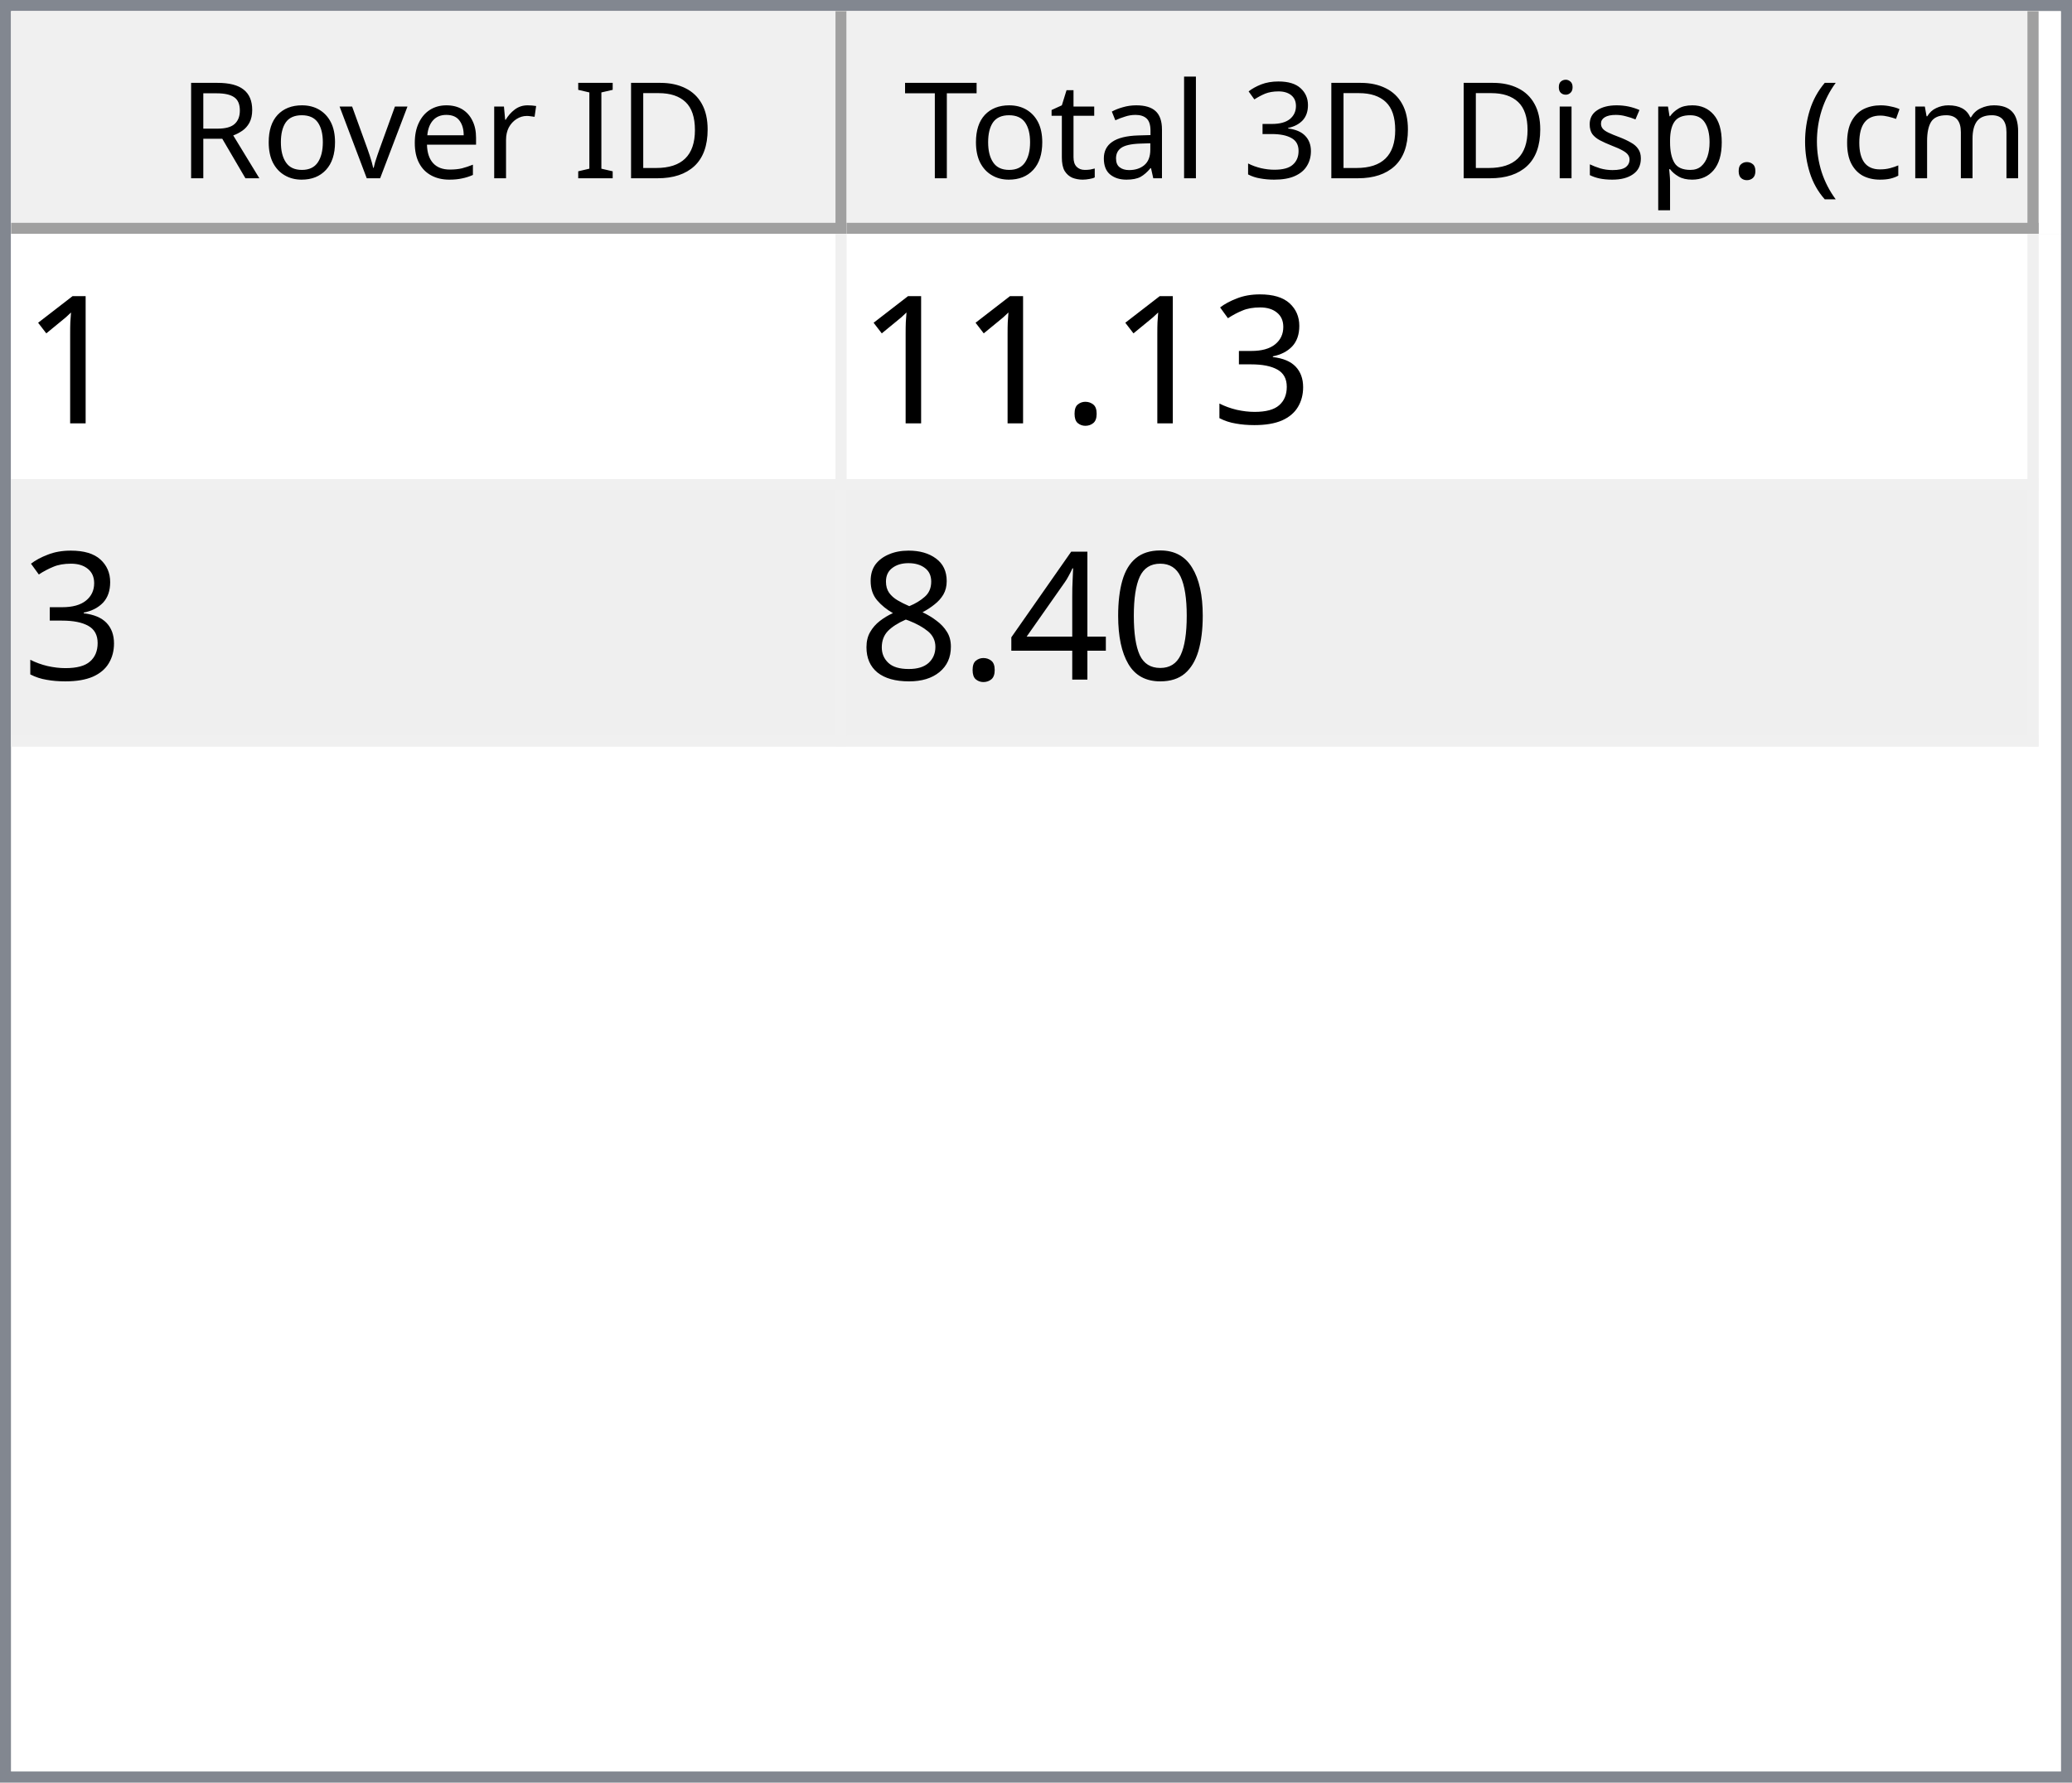
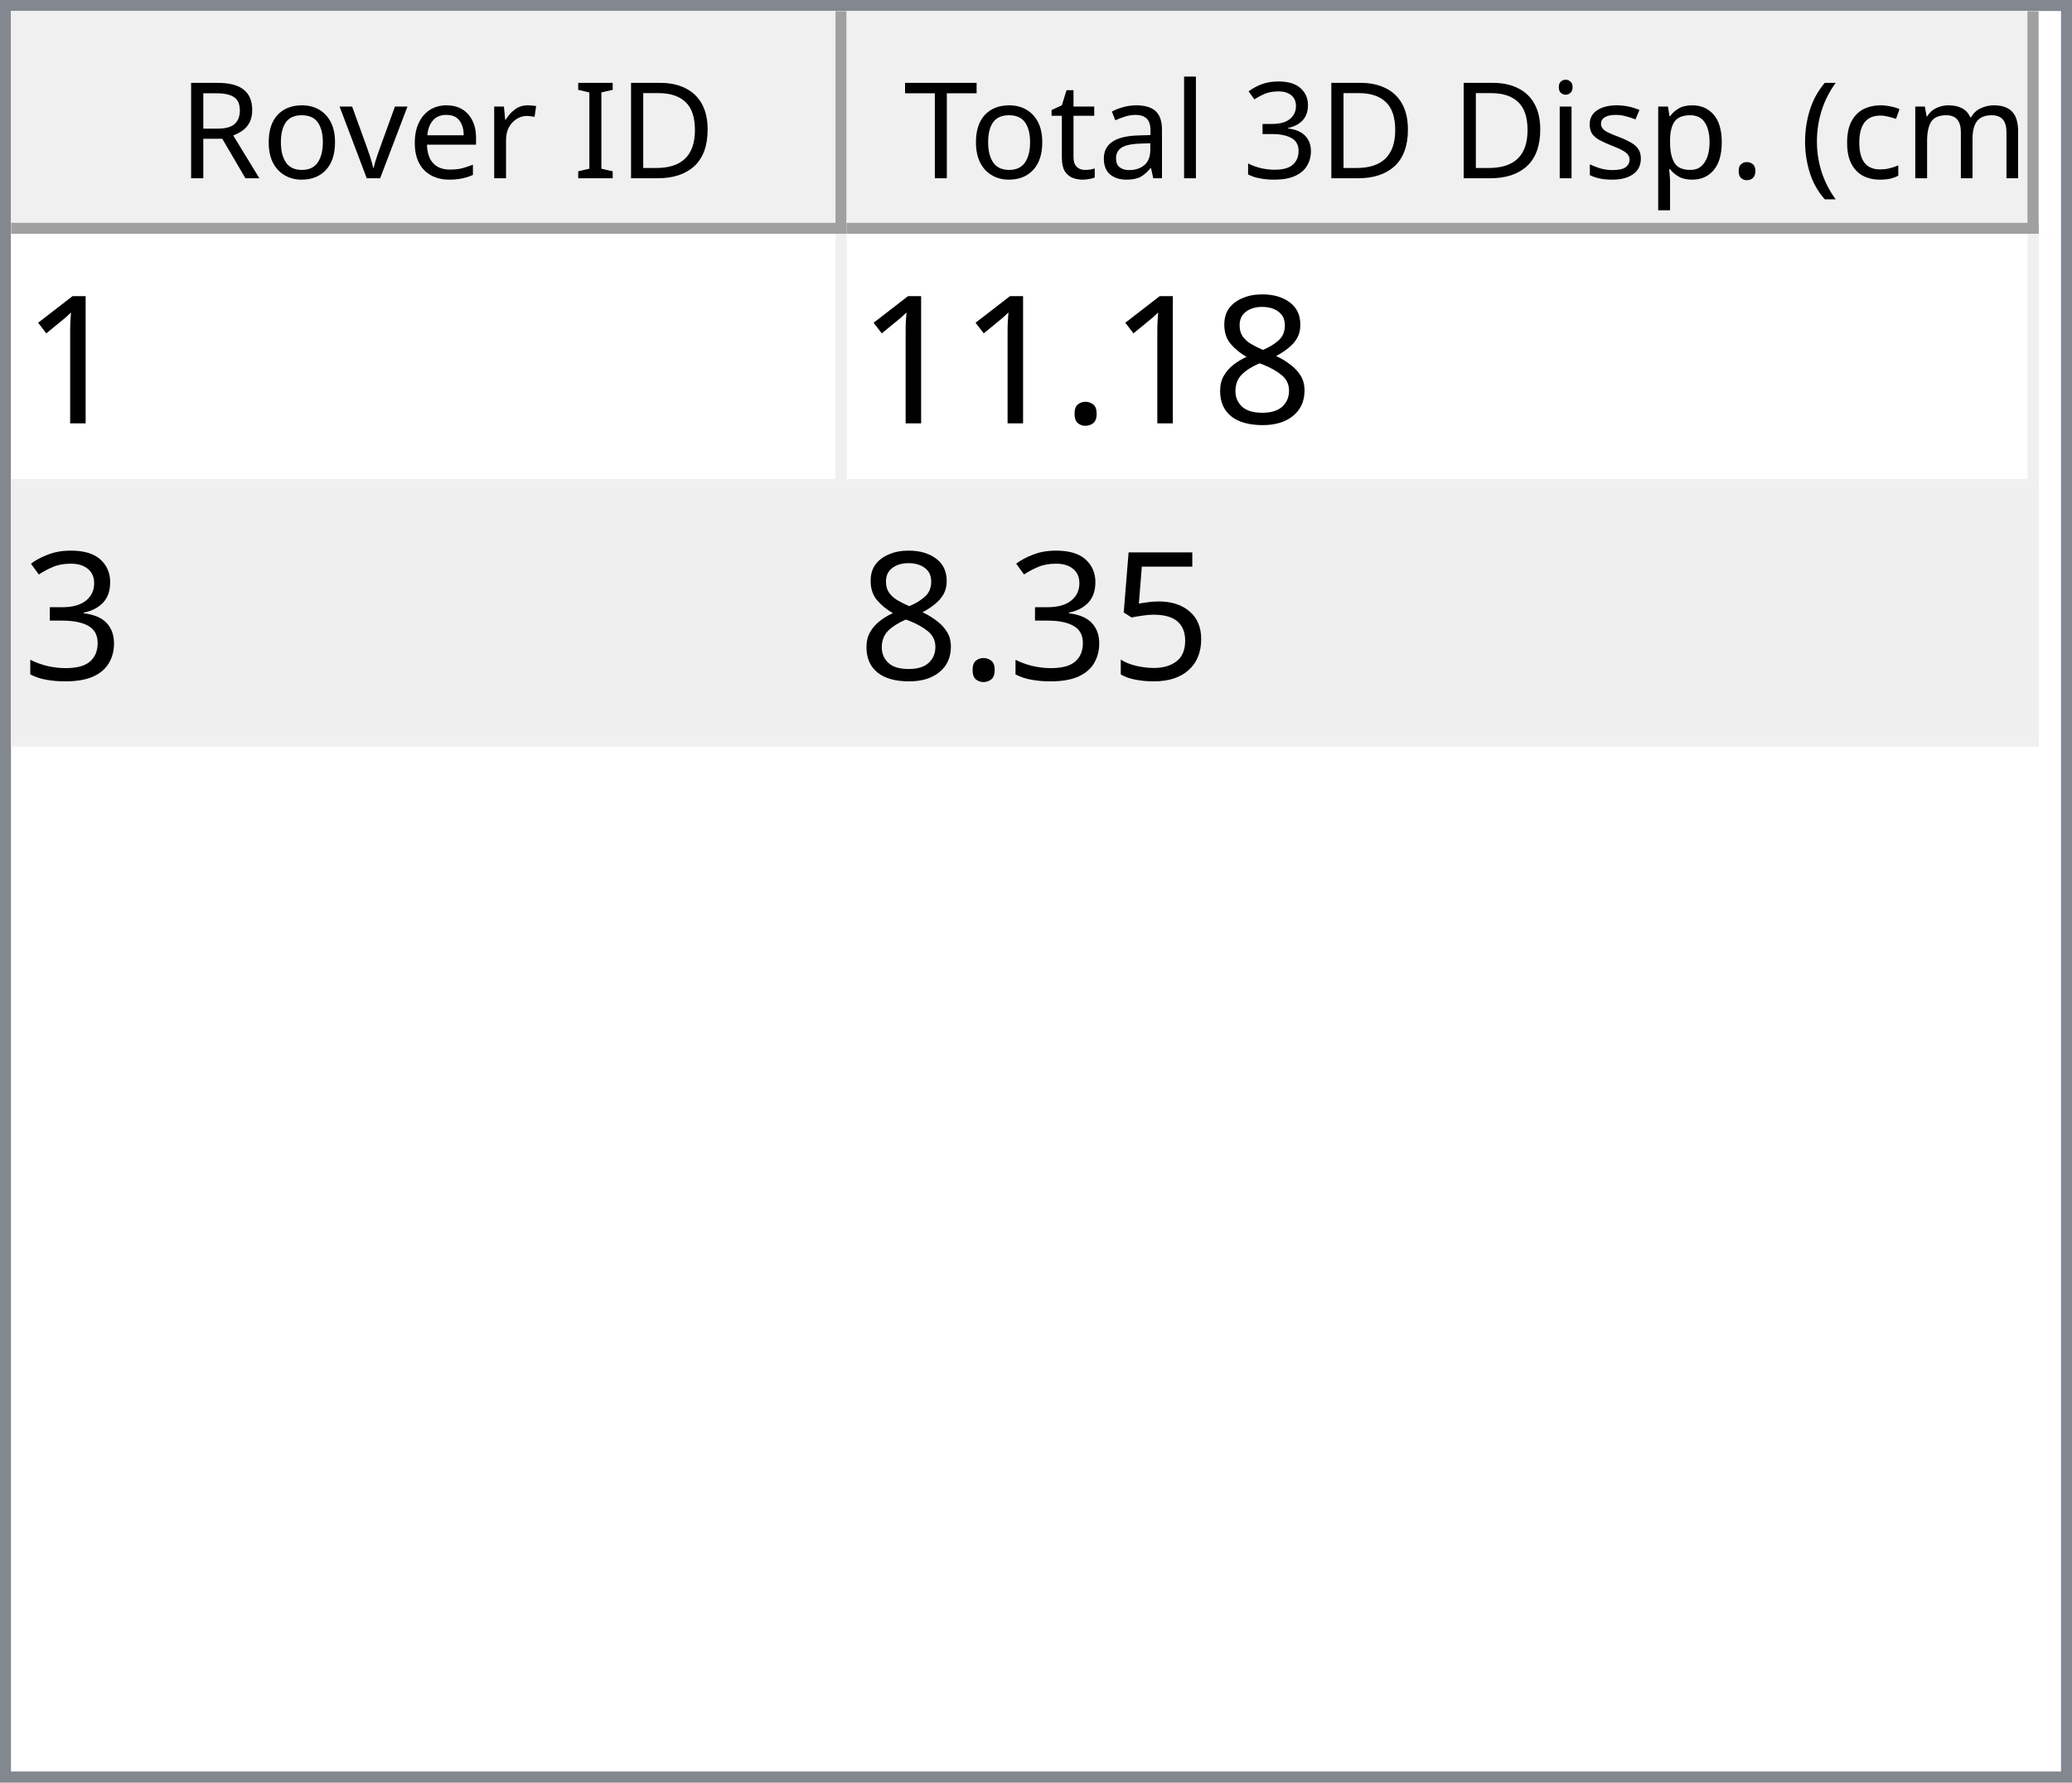
<svg xmlns="http://www.w3.org/2000/svg" style="fill-opacity:1; color-rendering:auto; color-interpolation:auto; text-rendering:auto; stroke:black; stroke-linecap:square; stroke-miterlimit:10; shape-rendering:auto; stroke-opacity:1; fill:black; stroke-dasharray:none; font-weight:normal; stroke-width:1; font-family:'Dialog'; font-style:normal; stroke-linejoin:miter; font-size:12px; stroke-dashoffset:0; image-rendering:auto;" width="186" height="160">
  <defs id="genericDefs" />
  <g>
    <defs id="defs1">
      <clipPath clipPathUnits="userSpaceOnUse" id="clipPath1">
        <path d="M0 0 L186 0 L186 160 L0 160 L0 0 Z" />
      </clipPath>
      <clipPath clipPathUnits="userSpaceOnUse" id="clipPath2">
        <path d="M0 0 L0 160 L186 160 L186 0 Z" />
      </clipPath>
      <clipPath clipPathUnits="userSpaceOnUse" id="clipPath3">
        <path d="M0 0 L0 20 L184 20 L184 0 Z" />
      </clipPath>
      <clipPath clipPathUnits="userSpaceOnUse" id="clipPath4">
        <path d="M0 0 L0 20 L75 20 L75 0 Z" />
      </clipPath>
      <clipPath clipPathUnits="userSpaceOnUse" id="clipPath5">
        <path d="M1 1 L1 19 L74 19 L74 1 Z" />
      </clipPath>
      <clipPath clipPathUnits="userSpaceOnUse" id="clipPath6">
        <path d="M0 0 L0 18 L73 18 L73 0 Z" />
      </clipPath>
      <clipPath clipPathUnits="userSpaceOnUse" id="clipPath7">
        <path d="M-0.5 -0.5 L-0.5 19.5 L74.5 19.5 L74.5 -0.5 Z" />
      </clipPath>
      <clipPath clipPathUnits="userSpaceOnUse" id="clipPath8">
        <path d="M0 0 L0 20 L107 20 L107 0 Z" />
      </clipPath>
      <clipPath clipPathUnits="userSpaceOnUse" id="clipPath9">
        <path d="M1 1 L1 19 L106 19 L106 1 Z" />
      </clipPath>
      <clipPath clipPathUnits="userSpaceOnUse" id="clipPath10">
        <path d="M0 0 L0 18 L105 18 L105 0 Z" />
      </clipPath>
      <clipPath clipPathUnits="userSpaceOnUse" id="clipPath11">
        <path d="M-0.5 -0.5 L-0.5 19.5 L106.5 19.5 L106.5 -0.5 Z" />
      </clipPath>
      <clipPath clipPathUnits="userSpaceOnUse" id="clipPath12">
        <path d="M0 0 L0 138 L184 138 L184 0 Z" />
      </clipPath>
      <clipPath clipPathUnits="userSpaceOnUse" id="clipPath13">
        <path d="M0 0 L0 46 L182 46 L182 0 Z" />
      </clipPath>
      <clipPath clipPathUnits="userSpaceOnUse" id="clipPath14">
        <path d="M-0.5 -0.5 L-0.5 45.5 L181.5 45.5 L181.5 -0.5 Z" />
      </clipPath>
      <clipPath clipPathUnits="userSpaceOnUse" id="clipPath15">
        <path d="M0 0 L0 22 L74 22 L74 0 Z" />
      </clipPath>
      <clipPath clipPathUnits="userSpaceOnUse" id="clipPath16">
        <path d="M0 0 L0 22 L106 22 L106 0 Z" />
      </clipPath>
      <font horiz-adv-x="64.551" id="font1">
        <font-face ascent="107.91" descent="25.098" units-per-em="100" style="font-style:normal; font-family:Segoe UI; font-weight:normal;" />
        <missing-glyph horiz-adv-x="64.551" d="M8.109 0 L8.109 68.266 L56.453 68.266 L56.453 0 L8.109 0 ZM15.328 7.234 L49.219 7.234 L49.219 61.031 L15.328 61.031 L15.328 7.234 Z" />
        <glyph unicode="D" horiz-adv-x="70.117" d="M9.188 0 L9.188 70.016 L28.516 70.016 Q65.531 70.016 65.531 35.891 Q65.531 19.672 55.25 9.836 Q44.969 0 27.734 0 L9.188 0 ZM17.391 62.594 L17.391 7.422 L27.828 7.422 Q41.609 7.422 49.273 14.797 Q56.938 22.172 56.938 35.688 Q56.938 62.594 28.328 62.594 L17.391 62.594 Z" />
        <glyph unicode="I" horiz-adv-x="26.611" d="M17.391 0 L9.188 0 L9.188 70.016 L17.391 70.016 L17.391 0 Z" />
        <glyph unicode=" " horiz-adv-x="27.393" d="" />
        <glyph unicode="r" horiz-adv-x="34.766" d="M34.188 41.891 Q32.078 43.5 28.125 43.5 Q23 43.5 19.555 38.672 Q16.109 33.844 16.109 25.484 L16.109 0 L8.109 0 L8.109 50 L16.109 50 L16.109 39.703 L16.312 39.703 Q18.016 44.969 21.531 47.922 Q25.047 50.875 29.391 50.875 Q32.516 50.875 34.188 50.203 L34.188 41.891 Z" />
        <glyph unicode="e" horiz-adv-x="52.295" d="M48.297 23 L12.984 23 Q13.188 14.656 17.484 10.109 Q21.781 5.562 29.297 5.562 Q37.75 5.562 44.828 11.141 L44.828 3.609 Q38.234 -1.172 27.391 -1.172 Q16.797 -1.172 10.742 5.641 Q4.688 12.453 4.688 24.812 Q4.688 36.469 11.305 43.82 Q17.922 51.172 27.734 51.172 Q37.547 51.172 42.922 44.828 Q48.297 38.484 48.297 27.203 L48.297 23 ZM40.094 29.781 Q40.047 36.719 36.75 40.578 Q33.453 44.438 27.594 44.438 Q21.922 44.438 17.969 40.383 Q14.016 36.328 13.094 29.781 L40.094 29.781 Z" />
        <glyph unicode="v" horiz-adv-x="47.9" d="M47.406 50 L27.484 0 L19.625 0 L0.688 50 L9.469 50 L22.172 13.672 Q23.578 9.672 23.922 6.688 L24.125 6.688 Q24.609 10.453 25.688 13.484 L38.969 50 L47.406 50 Z" />
        <glyph unicode="o" horiz-adv-x="58.594" d="M29 -1.172 Q17.922 -1.172 11.305 5.836 Q4.688 12.844 4.688 24.422 Q4.688 37.016 11.57 44.094 Q18.453 51.172 30.172 51.172 Q41.359 51.172 47.633 44.289 Q53.906 37.406 53.906 25.203 Q53.906 13.234 47.141 6.031 Q40.375 -1.172 29 -1.172 ZM29.594 44.438 Q21.875 44.438 17.383 39.188 Q12.891 33.938 12.891 24.703 Q12.891 15.828 17.43 10.695 Q21.969 5.562 29.594 5.562 Q37.359 5.562 41.531 10.594 Q45.703 15.625 45.703 24.906 Q45.703 34.281 41.531 39.359 Q37.359 44.438 29.594 44.438 Z" />
        <glyph unicode="R" horiz-adv-x="59.814" d="M59.375 0 L49.609 0 L37.891 19.625 Q36.281 22.359 34.766 24.289 Q33.25 26.219 31.664 27.438 Q30.078 28.656 28.25 29.219 Q26.422 29.781 24.125 29.781 L17.391 29.781 L17.391 0 L9.188 0 L9.188 70.016 L30.078 70.016 Q34.672 70.016 38.555 68.867 Q42.438 67.719 45.289 65.375 Q48.141 63.031 49.758 59.547 Q51.375 56.062 51.375 51.375 Q51.375 47.703 50.273 44.656 Q49.172 41.609 47.148 39.211 Q45.125 36.812 42.266 35.133 Q39.406 33.453 35.844 32.516 L35.844 32.328 Q37.594 31.547 38.891 30.547 Q40.188 29.547 41.359 28.18 Q42.531 26.812 43.68 25.078 Q44.828 23.344 46.234 21.047 L59.375 0 ZM17.391 62.594 L17.391 37.203 L28.516 37.203 Q31.594 37.203 34.203 38.133 Q36.812 39.062 38.719 40.797 Q40.625 42.531 41.703 45.047 Q42.781 47.562 42.781 50.688 Q42.781 56.297 39.141 59.445 Q35.5 62.594 28.609 62.594 L17.391 62.594 Z" />
        <glyph unicode=")" horiz-adv-x="30.176" d="M8.297 -15.922 L1.172 -15.922 Q16.406 2.344 16.406 26.812 Q16.406 51.469 1.078 70.016 L8.297 70.016 Q23.531 52.156 23.531 26.703 Q23.531 1.375 8.297 -15.922 Z" />
        <glyph unicode="m" horiz-adv-x="86.133" d="M79.109 0 L71.094 0 L71.094 28.719 Q71.094 37.016 68.531 40.727 Q65.969 44.438 59.906 44.438 Q54.781 44.438 51.195 39.75 Q47.609 35.062 47.609 28.516 L47.609 0 L39.594 0 L39.594 29.688 Q39.594 44.438 28.219 44.438 Q22.953 44.438 19.531 40.016 Q16.109 35.594 16.109 28.516 L16.109 0 L8.109 0 L8.109 50 L16.109 50 L16.109 42.094 L16.312 42.094 Q21.625 51.172 31.844 51.172 Q36.969 51.172 40.773 48.312 Q44.578 45.453 46 40.828 Q51.562 51.172 62.594 51.172 Q79.109 51.172 79.109 30.812 L79.109 0 Z" />
        <glyph unicode="c" horiz-adv-x="46.191" d="M42.188 2.297 Q36.422 -1.172 28.516 -1.172 Q17.828 -1.172 11.258 5.789 Q4.688 12.75 4.688 23.828 Q4.688 36.188 11.766 43.68 Q18.844 51.172 30.672 51.172 Q37.25 51.172 42.281 48.734 L42.281 40.531 Q36.719 44.438 30.375 44.438 Q22.703 44.438 17.797 38.945 Q12.891 33.453 12.891 24.516 Q12.891 15.719 17.508 10.641 Q22.125 5.562 29.891 5.562 Q36.422 5.562 42.188 9.906 L42.188 2.297 Z" />
        <glyph unicode="(" horiz-adv-x="30.176" d="M29.109 -15.922 L21.969 -15.922 Q6.844 1.375 6.844 26.703 Q6.844 52.156 21.969 70.016 L29.203 70.016 Q13.875 51.469 13.875 26.812 Q13.875 2.344 29.109 -15.922 Z" />
        <glyph unicode="." horiz-adv-x="21.68" d="M10.891 -1.078 Q8.641 -1.078 7.055 0.539 Q5.469 2.156 5.469 4.391 Q5.469 6.641 7.055 8.273 Q8.641 9.906 10.891 9.906 Q13.188 9.906 14.797 8.273 Q16.406 6.641 16.406 4.391 Q16.406 2.156 14.797 0.539 Q13.188 -1.078 10.891 -1.078 Z" />
        <glyph unicode="p" horiz-adv-x="58.789" d="M16.312 7.234 L16.109 7.234 L16.109 -23 L8.109 -23 L8.109 50 L16.109 50 L16.109 41.219 L16.312 41.219 Q22.219 51.172 33.594 51.172 Q43.266 51.172 48.688 44.461 Q54.109 37.75 54.109 26.469 Q54.109 13.922 48 6.375 Q41.891 -1.172 31.297 -1.172 Q21.578 -1.172 16.312 7.234 ZM16.109 27.391 L16.109 20.406 Q16.109 14.203 20.141 9.883 Q24.172 5.562 30.375 5.562 Q37.641 5.562 41.773 11.133 Q45.906 16.703 45.906 26.609 Q45.906 34.969 42.047 39.703 Q38.188 44.438 31.594 44.438 Q24.609 44.438 20.359 39.578 Q16.109 34.719 16.109 27.391 Z" />
        <glyph unicode="s" horiz-adv-x="42.432" d="M5.078 1.812 L5.078 10.406 Q11.625 5.562 19.484 5.562 Q30.031 5.562 30.031 12.594 Q30.031 14.594 29.125 15.992 Q28.219 17.391 26.68 18.461 Q25.141 19.531 23.07 20.383 Q21 21.234 18.609 22.172 Q15.281 23.484 12.766 24.828 Q10.25 26.172 8.57 27.859 Q6.891 29.547 6.031 31.695 Q5.172 33.844 5.172 36.719 Q5.172 40.234 6.789 42.945 Q8.406 45.656 11.086 47.484 Q13.766 49.312 17.211 50.242 Q20.656 51.172 24.312 51.172 Q30.812 51.172 35.938 48.922 L35.938 40.828 Q30.422 44.438 23.25 44.438 Q21 44.438 19.195 43.922 Q17.391 43.406 16.094 42.477 Q14.797 41.547 14.086 40.258 Q13.375 38.969 13.375 37.406 Q13.375 35.453 14.086 34.133 Q14.797 32.812 16.164 31.789 Q17.531 30.766 19.484 29.938 Q21.438 29.109 23.922 28.125 Q27.25 26.859 29.883 25.516 Q32.516 24.172 34.375 22.484 Q36.234 20.797 37.234 18.602 Q38.234 16.406 38.234 13.375 Q38.234 9.672 36.602 6.938 Q34.969 4.203 32.234 2.398 Q29.5 0.594 25.93 -0.289 Q22.359 -1.172 18.453 -1.172 Q10.75 -1.172 5.078 1.812 Z" />
        <glyph unicode="i" horiz-adv-x="24.219" d="M12.203 62.703 Q10.062 62.703 8.547 64.164 Q7.031 65.625 7.031 67.875 Q7.031 70.125 8.547 71.609 Q10.062 73.094 12.203 73.094 Q14.406 73.094 15.945 71.609 Q17.484 70.125 17.484 67.875 Q17.484 65.719 15.945 64.211 Q14.406 62.703 12.203 62.703 ZM16.109 0 L8.109 0 L8.109 50 L16.109 50 L16.109 0 Z" />
        <glyph unicode="3" horiz-adv-x="53.906" d="M46.531 19.828 Q46.531 15.094 44.75 11.211 Q42.969 7.328 39.719 4.57 Q36.469 1.812 31.93 0.297 Q27.391 -1.219 21.922 -1.219 Q11.922 -1.219 6 2.594 L6 11.188 Q13.094 5.609 22.219 5.609 Q25.875 5.609 28.828 6.539 Q31.781 7.469 33.906 9.227 Q36.031 10.984 37.18 13.477 Q38.328 15.969 38.328 19.094 Q38.328 32.812 18.797 32.812 L12.984 32.812 L12.984 39.594 L18.5 39.594 Q35.797 39.594 35.797 52.484 Q35.797 64.406 22.609 64.406 Q15.188 64.406 8.688 59.422 L8.688 67.188 Q15.375 71.188 24.609 71.188 Q29 71.188 32.57 69.969 Q36.141 68.75 38.68 66.555 Q41.219 64.359 42.609 61.281 Q44 58.203 44 54.5 Q44 40.672 30.031 36.719 L30.031 36.531 Q33.594 36.141 36.625 34.797 Q39.656 33.453 41.852 31.305 Q44.047 29.156 45.289 26.25 Q46.531 23.344 46.531 19.828 Z" />
        <glyph unicode="l" horiz-adv-x="24.219" d="M16.109 0 L8.109 0 L8.109 74.031 L16.109 74.031 L16.109 0 Z" />
        <glyph unicode="a" horiz-adv-x="50.879" d="M43.891 0 L35.891 0 L35.891 7.812 L35.688 7.812 Q30.469 -1.172 20.312 -1.172 Q12.844 -1.172 8.617 2.781 Q4.391 6.734 4.391 13.281 Q4.391 27.297 20.906 29.594 L35.891 31.688 Q35.891 44.438 25.594 44.438 Q16.547 44.438 9.281 38.281 L9.281 46.484 Q16.656 51.172 26.266 51.172 Q43.891 51.172 43.891 32.516 L43.891 0 ZM35.891 25.297 L23.828 23.641 Q18.266 22.859 15.43 20.875 Q12.594 18.891 12.594 13.875 Q12.594 10.203 15.211 7.883 Q17.828 5.562 22.172 5.562 Q28.125 5.562 32.008 9.742 Q35.891 13.922 35.891 20.312 L35.891 25.297 Z" />
        <glyph unicode="t" horiz-adv-x="33.887" d="M31.297 0.484 Q28.469 -1.078 23.828 -1.078 Q10.688 -1.078 10.688 13.578 L10.688 43.172 L2.094 43.172 L2.094 50 L10.688 50 L10.688 62.203 L18.703 64.797 L18.703 50 L31.297 50 L31.297 43.172 L18.703 43.172 L18.703 14.984 Q18.703 9.969 20.414 7.82 Q22.125 5.672 26.078 5.672 Q29.109 5.672 31.297 7.328 L31.297 0.484 Z" />
        <glyph unicode="T" horiz-adv-x="52.393" d="M50.594 62.594 L30.375 62.594 L30.375 0 L22.172 0 L22.172 62.594 L2 62.594 L2 70.016 L50.594 70.016 L50.594 62.594 Z" />
      </font>
      <font horiz-adv-x="75.0" id="font2">
        <font-face ascent="100.537" descent="21.973" units-per-em="100" style="font-style:normal; font-family:sans-serif; font-weight:normal;" />
        <missing-glyph horiz-adv-x="75.0" d="M12.5 0 L12.5 62.5 L62.5 62.5 L62.5 0 L12.5 0 ZM14.062 1.562 L60.938 1.562 L60.938 60.938 L14.062 60.938 L14.062 1.562 Z" />
        <glyph unicode="1" horiz-adv-x="55.615" d="M37.25 0 L28.469 0 L28.469 56 Q25.297 52.984 20.141 49.953 Q14.984 46.922 10.891 45.406 L10.891 53.906 Q18.266 57.375 23.781 62.305 Q29.297 67.234 31.594 71.875 L37.25 71.875 L37.25 0 Z" />
+         <glyph unicode="8" horiz-adv-x="55.615" d="M17.672 38.812 Q12.203 40.828 9.57 44.539 Q6.938 48.25 6.938 53.422 Q6.938 61.234 12.555 66.555 Q18.172 71.875 27.484 71.875 Q36.859 71.875 42.578 66.43 Q48.297 60.984 48.297 53.172 Q48.297 48.188 45.68 44.508 Q43.062 40.828 37.75 38.812 Q44.344 36.672 47.781 31.883 Q51.219 27.094 51.219 20.453 Q51.219 11.281 44.727 5.031 Q38.234 -1.219 27.641 -1.219 Q17.047 -1.219 10.547 5.055 Q4.047 11.328 4.047 20.703 Q4.047 27.688 7.594 32.398 Q11.141 37.109 17.672 38.812 ZM15.922 53.719 Q15.922 48.641 19.195 45.414 Q22.469 42.188 27.688 42.188 Q32.766 42.188 36.016 45.383 Q39.266 48.578 39.266 53.219 Q39.266 58.062 35.914 61.359 Q32.562 64.656 27.594 64.656 Q22.562 64.656 19.242 61.43 Q15.922 58.203 15.922 53.719 ZM13.094 20.656 Q13.094 16.891 14.875 13.375 Q16.656 9.859 20.172 7.93 Q23.688 6 27.734 6 Q34.031 6 38.133 10.055 Q42.234 14.109 42.234 20.359 Q42.234 26.703 38.016 30.859 Q33.797 35.016 27.438 35.016 Q21.234 35.016 17.164 30.914 Q13.094 26.812 13.094 20.656 Z" />
+         <glyph unicode="." horiz-adv-x="27.783" d="M9.078 0 L9.078 10.016 L19.094 10.016 L19.094 0 L9.078 0 Z" />
        <glyph unicode="3" horiz-adv-x="55.615" d="M4.203 18.891 L12.984 20.062 Q14.5 12.594 18.141 9.297 Q21.781 6 27 6 Q33.203 6 37.477 10.297 Q41.75 14.594 41.75 20.953 Q41.75 27 37.797 30.93 Q33.844 34.859 27.734 34.859 Q25.25 34.859 21.531 33.891 L22.516 41.609 Q23.391 41.5 23.922 41.5 Q29.547 41.5 34.039 44.43 Q38.531 47.359 38.531 53.469 Q38.531 58.297 35.258 61.477 Q31.984 64.656 26.812 64.656 Q21.688 64.656 18.266 61.43 Q14.844 58.203 13.875 51.766 L5.078 53.328 Q6.688 62.156 12.398 67.016 Q18.109 71.875 26.609 71.875 Q32.469 71.875 37.398 69.359 Q42.328 66.844 44.945 62.5 Q47.562 58.156 47.562 53.266 Q47.562 48.641 45.07 44.828 Q42.578 41.016 37.703 38.766 Q44.047 37.312 47.562 32.695 Q51.078 28.078 51.078 21.141 Q51.078 11.766 44.242 5.25 Q37.406 -1.266 26.953 -1.266 Q17.531 -1.266 11.305 4.352 Q5.078 9.969 4.203 18.891 Z" />
-         <glyph unicode="." horiz-adv-x="27.783" d="M9.078 0 L9.078 10.016 L19.094 10.016 L19.094 0 L9.078 0 Z" />
-         <glyph unicode="0" horiz-adv-x="55.615" d="M4.156 35.297 Q4.156 48 6.766 55.742 Q9.375 63.484 14.523 67.68 Q19.672 71.875 27.484 71.875 Q33.25 71.875 37.594 69.555 Q41.938 67.234 44.773 62.867 Q47.609 58.5 49.219 52.227 Q50.828 45.953 50.828 35.297 Q50.828 22.703 48.242 14.969 Q45.656 7.234 40.508 3.008 Q35.359 -1.219 27.484 -1.219 Q17.141 -1.219 11.234 6.203 Q4.156 15.141 4.156 35.297 ZM13.188 35.297 Q13.188 17.672 17.312 11.836 Q21.438 6 27.484 6 Q33.547 6 37.672 11.859 Q41.797 17.719 41.797 35.297 Q41.797 52.984 37.672 58.789 Q33.547 64.594 27.391 64.594 Q21.344 64.594 17.719 59.469 Q13.188 52.938 13.188 35.297 Z" />
-         <glyph unicode="4" horiz-adv-x="55.615" d="M32.328 0 L32.328 17.141 L1.266 17.141 L1.266 25.203 L33.938 71.578 L41.109 71.578 L41.109 25.203 L50.781 25.203 L50.781 17.141 L41.109 17.141 L41.109 0 L32.328 0 ZM32.328 25.203 L32.328 57.469 L9.906 25.203 L32.328 25.203 Z" />
-         <glyph unicode="8" horiz-adv-x="55.615" d="M17.672 38.812 Q12.203 40.828 9.57 44.539 Q6.938 48.25 6.938 53.422 Q6.938 61.234 12.555 66.555 Q18.172 71.875 27.484 71.875 Q36.859 71.875 42.578 66.43 Q48.297 60.984 48.297 53.172 Q48.297 48.188 45.68 44.508 Q43.062 40.828 37.75 38.812 Q44.344 36.672 47.781 31.883 Q51.219 27.094 51.219 20.453 Q51.219 11.281 44.727 5.031 Q38.234 -1.219 27.641 -1.219 Q17.047 -1.219 10.547 5.055 Q4.047 11.328 4.047 20.703 Q4.047 27.688 7.594 32.398 Q11.141 37.109 17.672 38.812 ZM15.922 53.719 Q15.922 48.641 19.195 45.414 Q22.469 42.188 27.688 42.188 Q32.766 42.188 36.016 45.383 Q39.266 48.578 39.266 53.219 Q39.266 58.062 35.914 61.359 Q32.562 64.656 27.594 64.656 Q22.562 64.656 19.242 61.43 Q15.922 58.203 15.922 53.719 ZM13.094 20.656 Q13.094 16.891 14.875 13.375 Q16.656 9.859 20.172 7.93 Q23.688 6 27.734 6 Q34.031 6 38.133 10.055 Q42.234 14.109 42.234 20.359 Q42.234 26.703 38.016 30.859 Q33.797 35.016 27.438 35.016 Q21.234 35.016 17.164 30.914 Q13.094 26.812 13.094 20.656 Z" />
+         <glyph unicode="5" horiz-adv-x="55.615" d="M4.156 18.75 L13.375 19.531 Q14.406 12.797 18.141 9.398 Q21.875 6 27.156 6 Q33.5 6 37.891 10.789 Q42.281 15.578 42.281 23.484 Q42.281 31 38.062 35.352 Q33.844 39.703 27 39.703 Q22.75 39.703 19.336 37.773 Q15.922 35.844 13.969 32.766 L5.719 33.844 L12.641 70.609 L48.25 70.609 L48.25 62.203 L19.672 62.203 L15.828 42.969 Q22.266 47.469 29.344 47.469 Q38.719 47.469 45.164 40.969 Q51.609 34.469 51.609 24.266 Q51.609 14.547 45.953 7.469 Q39.062 -1.219 27.156 -1.219 Q17.391 -1.219 11.211 4.25 Q5.031 9.719 4.156 18.75 Z" />
      </font>
    </defs>
    <g style="fill:white; stroke:white;">
      <rect x="0" y="0" width="186" style="clip-path:url(#clipPath1); stroke:none;" height="160" />
    </g>
    <g style="fill:white; text-rendering:optimizeSpeed; color-rendering:optimizeSpeed; image-rendering:optimizeSpeed; shape-rendering:crispEdges; stroke:white; color-interpolation:sRGB;">
      <rect x="0" width="186" height="160" y="0" style="stroke:none;" />
      <path style="stroke:none;" d="M0 160 L186 160 L186 0 L0 0 Z" />
    </g>
    <g style="fill:rgb(240,240,240); font-family:'Segoe UI'; stroke:rgb(240,240,240);">
      <rect x="0" y="0" width="186" style="clip-path:url(#clipPath2); stroke:none;" height="160" />
    </g>
    <g style="fill:rgb(130,135,144); font-family:'Segoe UI'; stroke:rgb(130,135,144);">
      <path d="M0 0 L186 0 L186 160 L0 160 L0 0 ZM1 1 L185 1 L185 159 L1 159 L1 1 Z" style="fill-rule:evenodd; clip-path:url(#clipPath2); stroke:none;" />
    </g>
    <g style="fill:white; font-family:'Segoe UI'; stroke:white;" transform="translate(1,1)">
      <rect x="0" y="0" width="184" style="clip-path:url(#clipPath3); stroke:none;" height="20" />
    </g>
    <g style="fill:rgb(240,240,240); font-family:'Segoe UI'; stroke:rgb(240,240,240);" transform="translate(1,1)">
      <rect x="0" y="0" width="75" style="clip-path:url(#clipPath4); stroke:none;" height="20" />
    </g>
    <g style="font-family:'Segoe UI';" transform="translate(2,2)">
      <text x="14" xml:space="preserve" y="14" style="clip-path:url(#clipPath6); stroke:none;">Rover ID</text>
    </g>
    <g style="fill:rgb(160,160,160); font-family:'Segoe UI'; stroke:rgb(160,160,160); stroke-linejoin:bevel;" transform="translate(1.5,1.5)">
      <line x1="74" x2="74" y1="0" style="fill:none; clip-path:url(#clipPath7);" y2="19" />
    </g>
    <g style="fill:rgb(160,160,160); font-family:'Segoe UI'; stroke:rgb(160,160,160); stroke-linejoin:bevel;" transform="matrix(1,0,0,1,1,1) translate(0.5,0.5)">
      <line x1="0" x2="74" y1="19" style="fill:none; clip-path:url(#clipPath7);" y2="19" />
    </g>
    <g style="fill:rgb(240,240,240); font-family:'Segoe UI'; stroke:rgb(240,240,240);" transform="translate(76,1)">
      <rect x="0" y="0" width="107" style="clip-path:url(#clipPath8); stroke:none;" height="20" />
    </g>
    <g style="font-family:'Segoe UI';" transform="translate(77,2)">
      <text x="1" xml:space="preserve" y="14" style="clip-path:url(#clipPath10); stroke:none;"> Total 3D Disp. (cm)</text>
    </g>
    <g style="fill:rgb(160,160,160); font-family:'Segoe UI'; stroke:rgb(160,160,160); stroke-linejoin:bevel;" transform="translate(76.5,1.5)">
      <line x1="106" x2="106" y1="0" style="fill:none; clip-path:url(#clipPath11);" y2="19" />
    </g>
    <g style="fill:rgb(160,160,160); font-family:'Segoe UI'; stroke:rgb(160,160,160); stroke-linejoin:bevel;" transform="matrix(1,0,0,1,76,1) translate(0.5,0.5)">
      <line x1="0" x2="106" y1="19" style="fill:none; clip-path:url(#clipPath11);" y2="19" />
    </g>
    <g style="fill:white; font-family:'Segoe UI'; stroke:white;" transform="translate(1,21)">
      <rect x="0" y="0" width="184" style="clip-path:url(#clipPath12); stroke:none;" height="138" />
    </g>
    <g style="fill:rgb(240,240,240); font-size:16px; font-family:sans-serif; stroke:rgb(240,240,240);" transform="translate(1,21)">
      <rect x="0" y="0" width="182" style="clip-path:url(#clipPath13); stroke:none;" height="46" />
      <line transform="translate(0.5,0.5)" x1="0" x2="181" y1="22" style="clip-path:url(#clipPath14); fill:none; stroke-linejoin:bevel;" y2="22" />
    </g>
    <g transform="matrix(1,0,0,1,1,21) translate(0.5,0.5)" style="fill:rgb(240,240,240); font-size:16px; font-family:sans-serif; stroke:rgb(240,240,240); stroke-linejoin:bevel;">
      <line x1="0" x2="181" y1="45" style="fill:none; clip-path:url(#clipPath14);" y2="45" />
    </g>
    <g transform="matrix(1,0,0,1,1,21) translate(0.5,0.5)" style="fill:rgb(240,240,240); font-size:16px; font-family:sans-serif; stroke:rgb(240,240,240); stroke-linejoin:bevel;">
      <line x1="74" x2="74" y1="0" style="fill:none; clip-path:url(#clipPath14);" y2="45" />
    </g>
    <g transform="matrix(1,0,0,1,1,21) translate(0.5,0.5)" style="fill:rgb(240,240,240); font-size:16px; font-family:sans-serif; stroke:rgb(240,240,240); stroke-linejoin:bevel;">
      <line x1="181" x2="181" y1="0" style="fill:none; clip-path:url(#clipPath14);" y2="45" />
    </g>
    <g style="fill:white; font-size:16px; font-family:sans-serif; stroke:white;" transform="matrix(1,0,0,1,1,21)">
      <rect x="0" y="0" width="74" style="clip-path:url(#clipPath15); stroke:none;" height="22" />
      <text x="1" y="17" style="fill:black; clip-path:url(#clipPath15); stroke:none;" xml:space="preserve">1</text>
    </g>
    <g style="fill:white; font-size:16px; font-family:sans-serif; stroke:white;" transform="matrix(1,0,0,1,1,21) translate(75,0)">
      <rect x="0" y="0" width="106" style="clip-path:url(#clipPath16); stroke:none;" height="22" />
-       <text x="1" y="17" style="fill:black; clip-path:url(#clipPath16); stroke:none;" xml:space="preserve">11.13</text>
+       <text x="1" y="17" style="fill:black; clip-path:url(#clipPath16); stroke:none;" xml:space="preserve">11.18</text>
    </g>
    <g style="fill:rgb(239,239,239); font-size:16px; font-family:sans-serif; stroke:rgb(239,239,239);" transform="matrix(1,0,0,1,1,21) translate(0,23)">
      <rect x="0" y="0" width="74" style="clip-path:url(#clipPath15); stroke:none;" height="22" />
      <text x="1" y="17" style="fill:black; clip-path:url(#clipPath15); stroke:none;" xml:space="preserve">3</text>
    </g>
    <g style="fill:rgb(239,239,239); font-size:16px; font-family:sans-serif; stroke:rgb(239,239,239);" transform="matrix(1,0,0,1,1,21) translate(75,23)">
      <rect x="0" y="0" width="106" style="clip-path:url(#clipPath16); stroke:none;" height="22" />
-       <text x="1" y="17" style="fill:black; clip-path:url(#clipPath16); stroke:none;" xml:space="preserve">8.40</text>
+       <text x="1" y="17" style="fill:black; clip-path:url(#clipPath16); stroke:none;" xml:space="preserve">8.35</text>
    </g>
  </g>
</svg>
